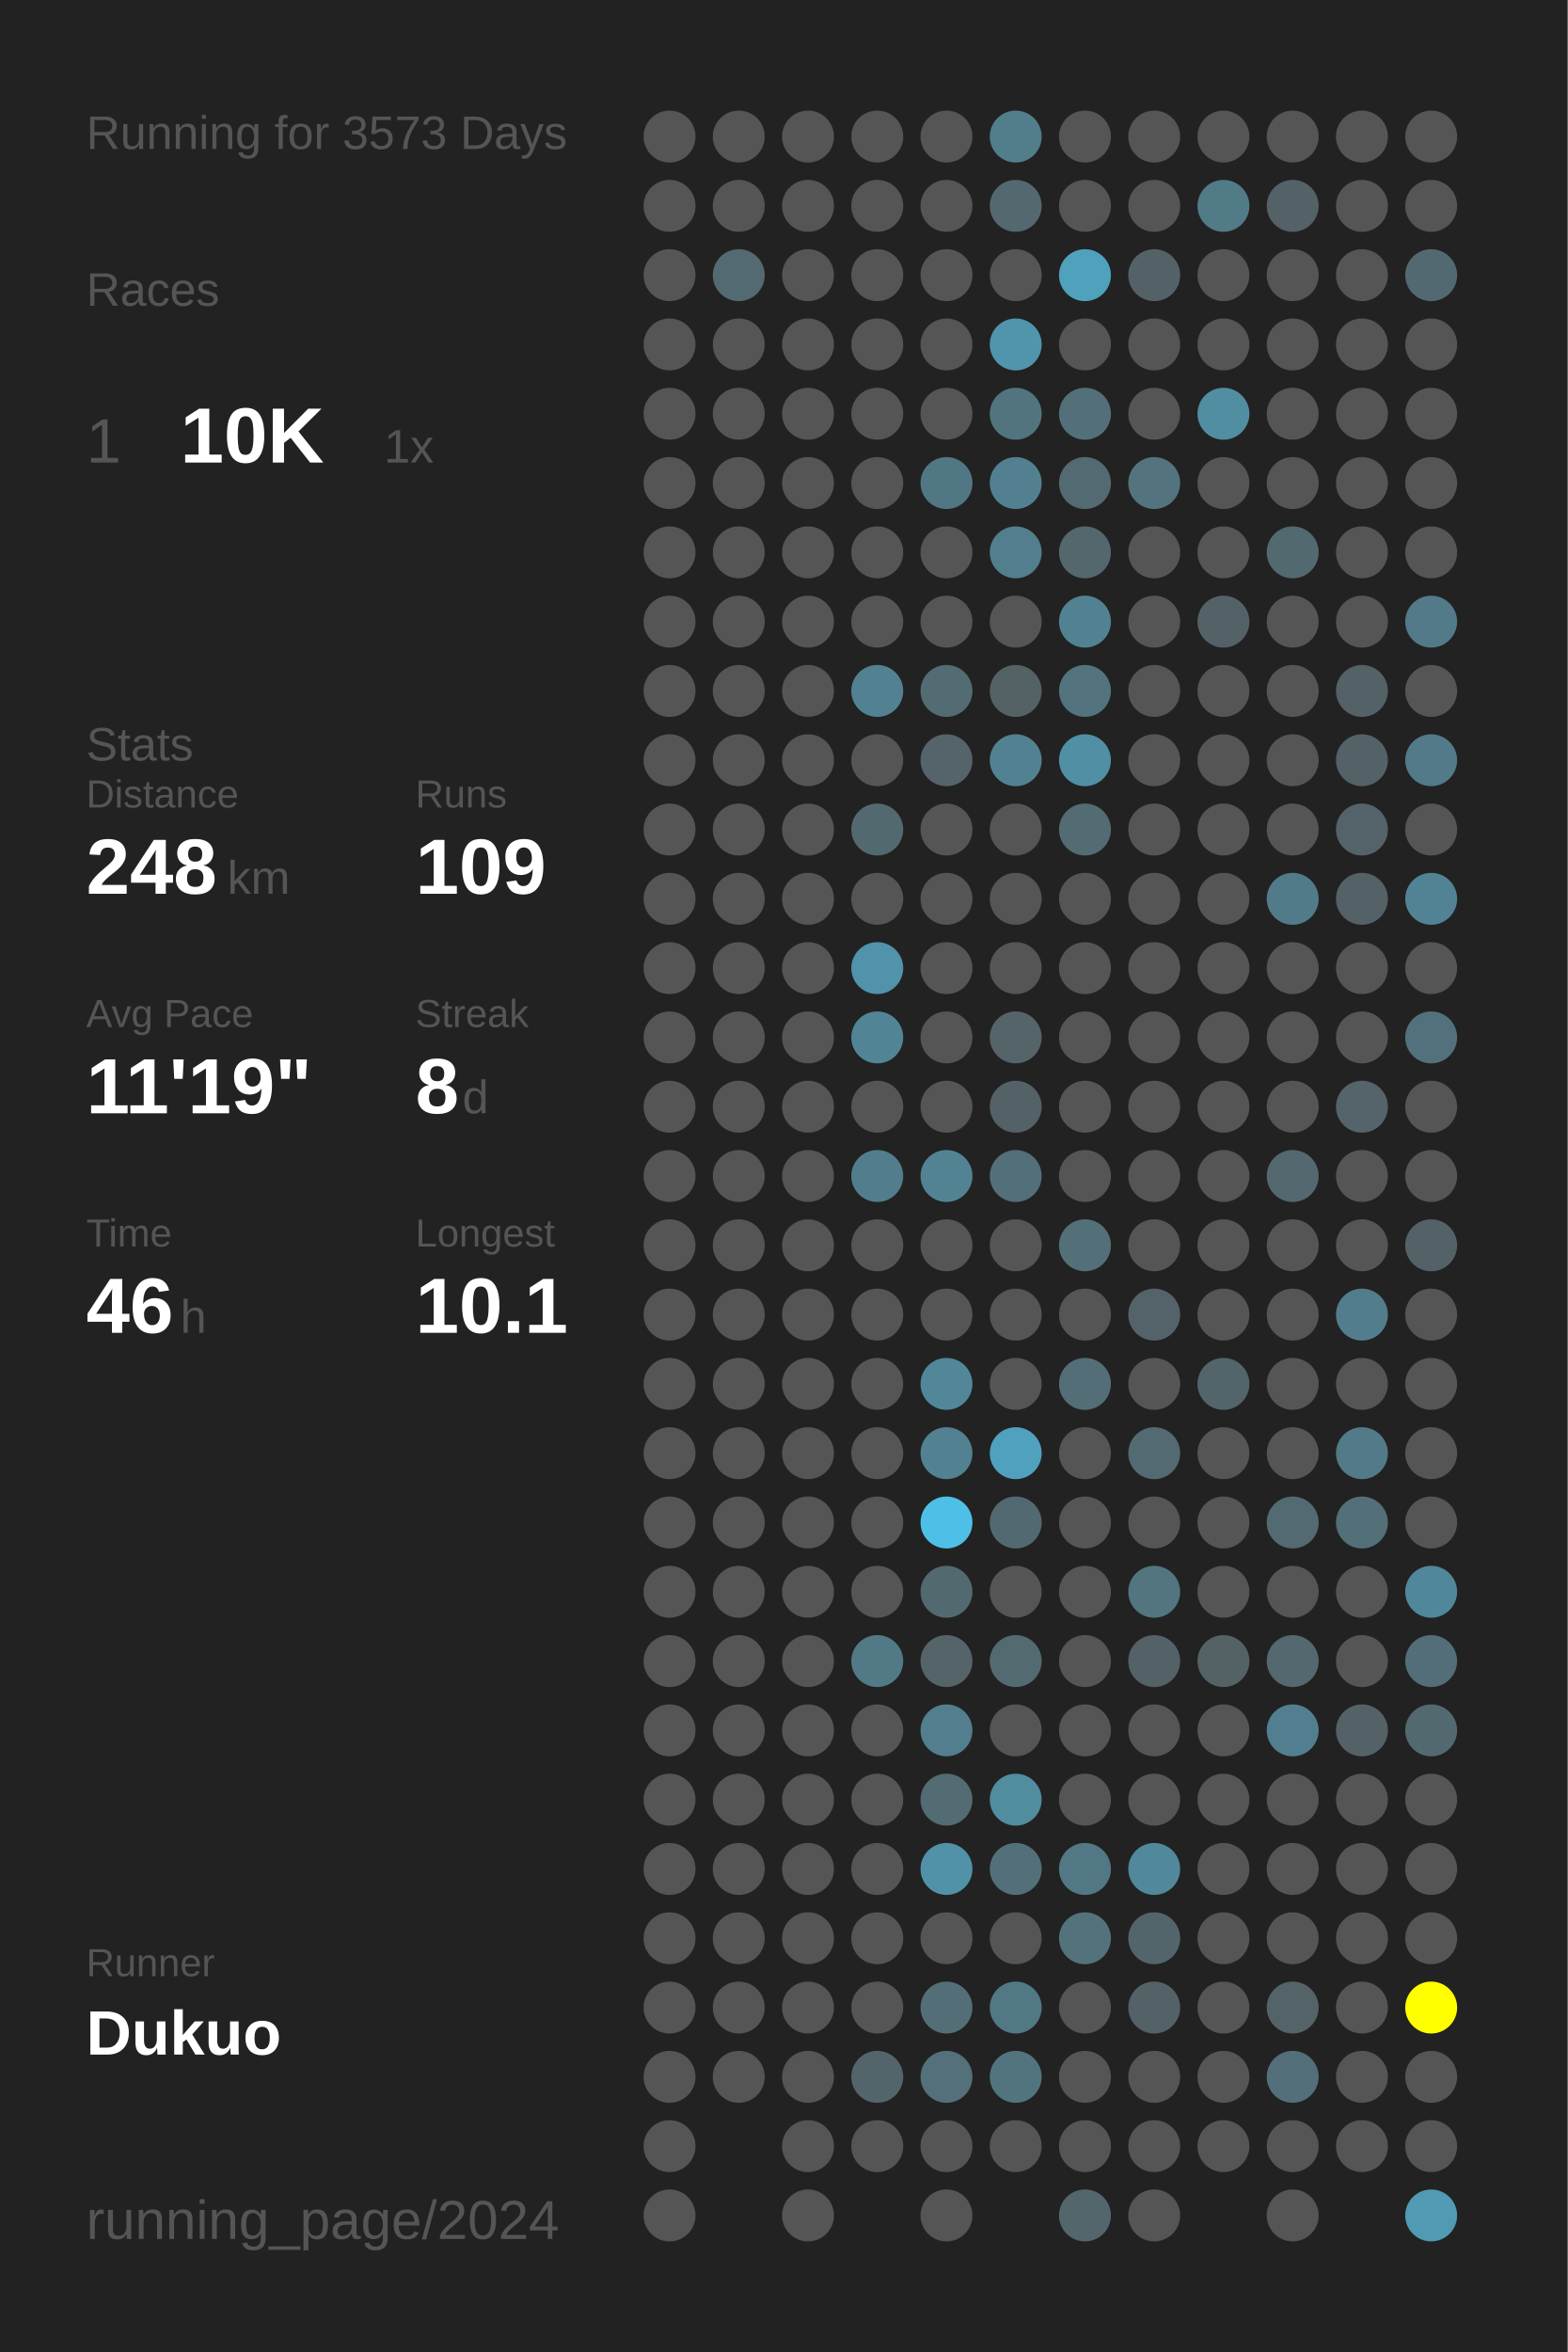
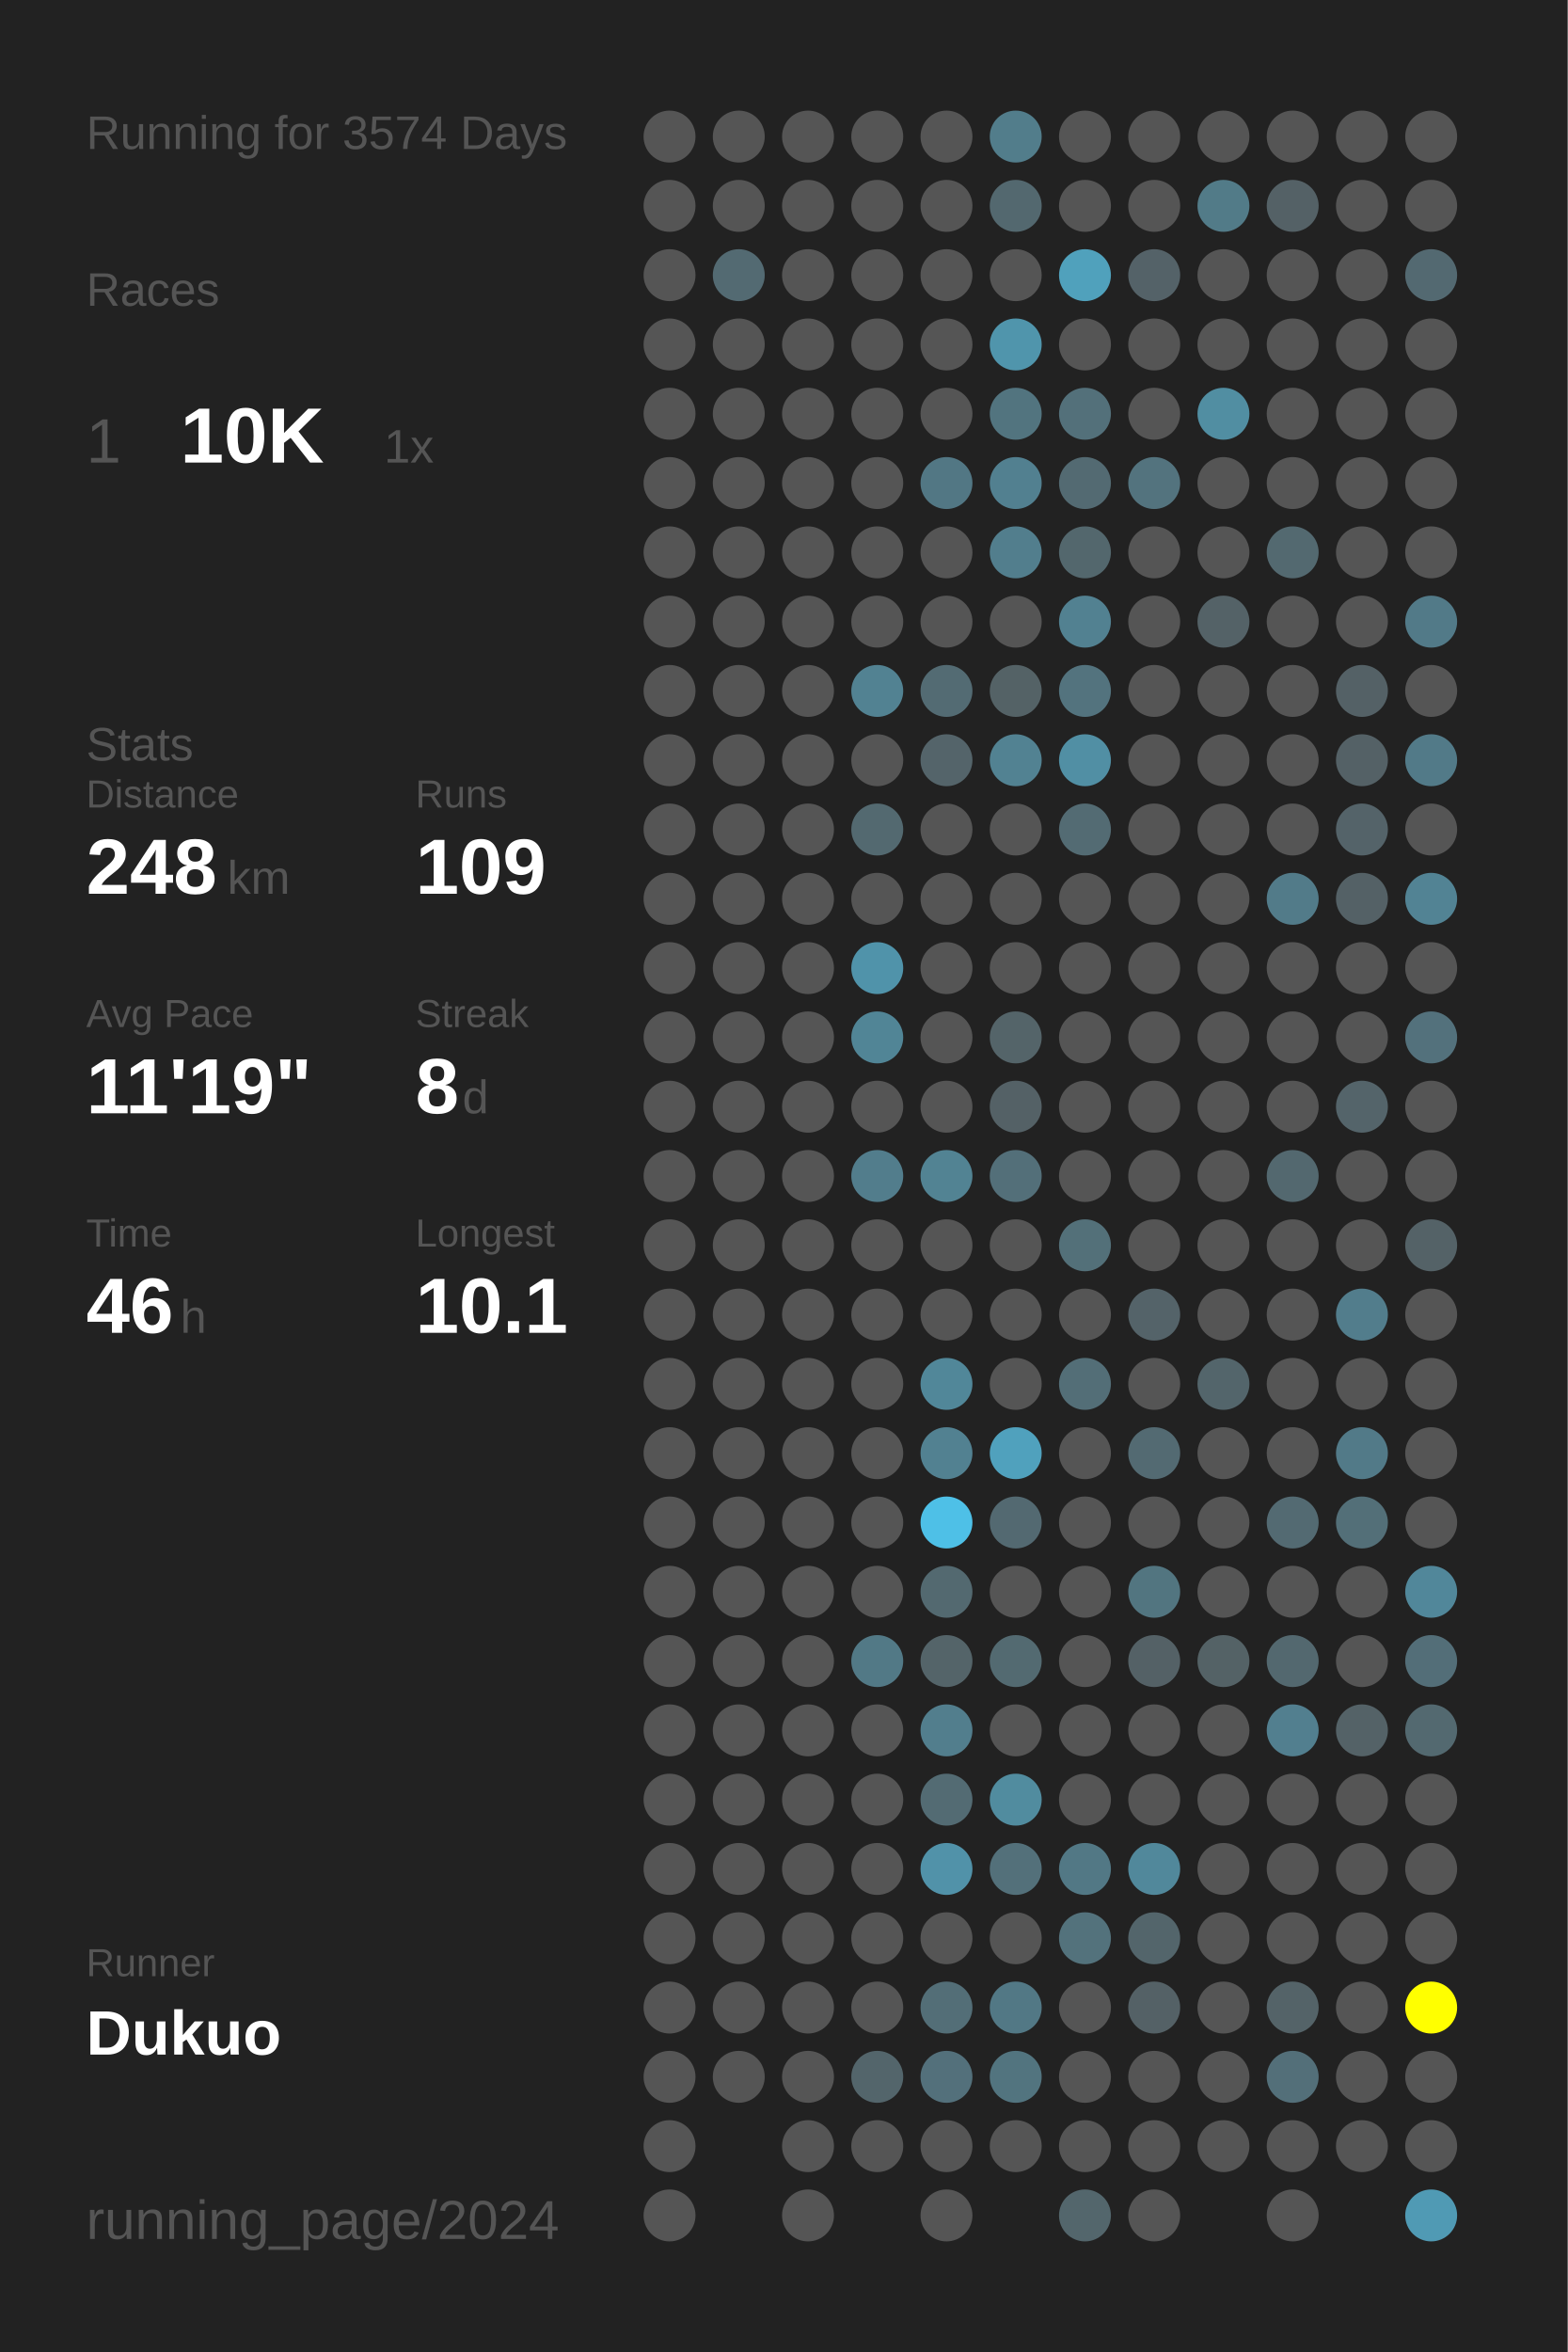
<svg xmlns="http://www.w3.org/2000/svg" baseProfile="full" height="300mm" version="1.1" viewBox="0,0,200,300" width="200mm">
  <defs />
  <rect fill="#222222" height="300" width="200" x="0" y="0" />
-   <text fill="#555555" style="font-size:6px; font-family:Arial;" x="11" y="19">Running for 3573 Days</text>
+   <text fill="#555555" style="font-size:6px; font-family:Arial;" x="11" y="19">Running for 3574 Days</text>
  <text fill="#555555" style="font-size:6px; font-family:Arial;" x="11" y="39">Races</text>
  <text fill="#555555" style="font-size:8px; font-family:Arial;" x="11" y="59">1</text>
  <text fill="#FFFFFF" style="font-size:10px; font-family:Arial; font-weight:bold;" x="23" y="59">10K</text>
  <text fill="#555555" style="font-size:6px; font-family:Arial;" x="49" y="59">1x</text>
  <text fill="#555555" style="font-size:6px; font-family:Arial;" x="11" y="97">Stats</text>
  <text fill="#555555" style="font-size:5px; font-family:Arial;" x="11" y="103">Distance</text>
  <text fill="#FFFFFF" style="font-size:10px; font-family:Arial; font-weight:bold;" x="11" y="114">248</text>
  <text fill="#555555" style="font-size:6px; font-family:Arial;" x="29" y="114">km</text>
  <text fill="#555555" style="font-size:5px; font-family:Arial;" x="53" y="103">Runs</text>
  <text fill="#FFFFFF" style="font-size:10px; font-family:Arial; font-weight:bold;" x="53" y="114">109</text>
  <text fill="#555555" style="font-size:5px; font-family:Arial;" x="11" y="131">Avg Pace</text>
  <text fill="#FFFFFF" style="font-size:10px; font-family:Arial; font-weight:bold;" x="11" y="142">11'19"</text>
  <text fill="#555555" style="font-size:5px; font-family:Arial;" x="53" y="131">Streak</text>
  <text fill="#FFFFFF" style="font-size:10px; font-family:Arial; font-weight:bold;" x="53" y="142">8</text>
  <text fill="#555555" style="font-size:6px; font-family:Arial;" x="59" y="142">d</text>
  <text fill="#555555" style="font-size:5px; font-family:Arial;" x="11" y="159">Time</text>
  <text fill="#FFFFFF" style="font-size:10px; font-family:Arial; font-weight:bold;" x="11" y="170">46</text>
  <text fill="#555555" style="font-size:6px; font-family:Arial;" x="23" y="170">h</text>
  <text fill="#555555" style="font-size:5px; font-family:Arial;" x="53" y="159">Longest</text>
  <text fill="#FFFFFF" style="font-size:10px; font-family:Arial; font-weight:bold;" x="53" y="170">10.1</text>
  <text fill="#555555" style="font-size:5px; font-family:Arial;" x="11" y="252.065">Runner</text>
  <text fill="#FFFFFF" style="font-size:8px; font-family:Arial; font-weight:bold;" x="11" y="262.065">Dukuo</text>
  <text fill="#555555" style="font-size:7px; font-family:Arial;" x="11" y="285.581">running_page/2024</text>
  <circle cx="85.417" cy="17.419" fill="#555555" r="3.312" />
  <circle cx="85.417" cy="26.258" fill="#555555" r="3.312" />
  <circle cx="85.417" cy="35.097" fill="#555555" r="3.312" />
  <circle cx="85.417" cy="43.935" fill="#555555" r="3.312" />
  <circle cx="85.417" cy="52.774" fill="#555555" r="3.312" />
  <circle cx="85.417" cy="61.613" fill="#555555" r="3.312" />
  <circle cx="85.417" cy="70.452" fill="#555555" r="3.312" />
  <circle cx="85.417" cy="79.29" fill="#555555" r="3.312" />
  <circle cx="85.417" cy="88.129" fill="#555555" r="3.312" />
  <circle cx="85.417" cy="96.968" fill="#555555" r="3.312" />
  <circle cx="85.417" cy="105.806" fill="#555555" r="3.312" />
  <circle cx="85.417" cy="114.645" fill="#555555" r="3.312" />
  <circle cx="85.417" cy="123.484" fill="#555555" r="3.312" />
  <circle cx="85.417" cy="132.323" fill="#555555" r="3.312" />
  <circle cx="85.417" cy="141.161" fill="#555555" r="3.312" />
  <circle cx="85.417" cy="150" fill="#555555" r="3.312" />
  <circle cx="85.417" cy="158.839" fill="#555555" r="3.312" />
  <circle cx="85.417" cy="167.677" fill="#555555" r="3.312" />
  <circle cx="85.417" cy="176.516" fill="#555555" r="3.312" />
  <circle cx="85.417" cy="185.355" fill="#555555" r="3.312" />
  <circle cx="85.417" cy="194.194" fill="#555555" r="3.312" />
  <circle cx="85.417" cy="203.032" fill="#555555" r="3.312" />
  <circle cx="85.417" cy="211.871" fill="#555555" r="3.312" />
  <circle cx="85.417" cy="220.71" fill="#555555" r="3.312" />
  <circle cx="85.417" cy="229.548" fill="#555555" r="3.312" />
  <circle cx="85.417" cy="238.387" fill="#555555" r="3.312" />
  <circle cx="85.417" cy="247.226" fill="#555555" r="3.312" />
  <circle cx="85.417" cy="256.065" fill="#555555" r="3.312" />
  <circle cx="85.417" cy="264.903" fill="#555555" r="3.312" />
  <circle cx="85.417" cy="273.742" fill="#555555" r="3.312" />
  <circle cx="85.417" cy="282.581" fill="#555555" r="3.312" />
  <circle cx="94.25" cy="17.419" fill="#555555" r="3.312" />
  <circle cx="94.25" cy="26.258" fill="#555555" r="3.312" />
  <circle cx="94.25" cy="35.097" fill="#536a72" r="3.312" />
  <circle cx="94.25" cy="43.935" fill="#555555" r="3.312" />
  <circle cx="94.25" cy="52.774" fill="#555555" r="3.312" />
  <circle cx="94.25" cy="61.613" fill="#555555" r="3.312" />
  <circle cx="94.25" cy="70.452" fill="#555555" r="3.312" />
  <circle cx="94.25" cy="79.29" fill="#555555" r="3.312" />
  <circle cx="94.25" cy="88.129" fill="#555555" r="3.312" />
  <circle cx="94.25" cy="96.968" fill="#555555" r="3.312" />
  <circle cx="94.25" cy="105.806" fill="#555555" r="3.312" />
  <circle cx="94.25" cy="114.645" fill="#555555" r="3.312" />
  <circle cx="94.25" cy="123.484" fill="#555555" r="3.312" />
  <circle cx="94.25" cy="132.323" fill="#555555" r="3.312" />
  <circle cx="94.25" cy="141.161" fill="#555555" r="3.312" />
  <circle cx="94.25" cy="150" fill="#555555" r="3.312" />
  <circle cx="94.25" cy="158.839" fill="#555555" r="3.312" />
  <circle cx="94.25" cy="167.677" fill="#555555" r="3.312" />
  <circle cx="94.25" cy="176.516" fill="#555555" r="3.312" />
  <circle cx="94.25" cy="185.355" fill="#555555" r="3.312" />
  <circle cx="94.25" cy="194.194" fill="#555555" r="3.312" />
  <circle cx="94.25" cy="203.032" fill="#555555" r="3.312" />
  <circle cx="94.25" cy="211.871" fill="#555555" r="3.312" />
  <circle cx="94.25" cy="220.71" fill="#555555" r="3.312" />
  <circle cx="94.25" cy="229.548" fill="#555555" r="3.312" />
  <circle cx="94.25" cy="238.387" fill="#555555" r="3.312" />
  <circle cx="94.25" cy="247.226" fill="#555555" r="3.312" />
  <circle cx="94.25" cy="256.065" fill="#555555" r="3.312" />
  <circle cx="94.25" cy="264.903" fill="#555555" r="3.312" />
  <circle cx="103.083" cy="17.419" fill="#555555" r="3.312" />
  <circle cx="103.083" cy="26.258" fill="#555555" r="3.312" />
  <circle cx="103.083" cy="35.097" fill="#555555" r="3.312" />
  <circle cx="103.083" cy="43.935" fill="#555555" r="3.312" />
  <circle cx="103.083" cy="52.774" fill="#555555" r="3.312" />
  <circle cx="103.083" cy="61.613" fill="#555555" r="3.312" />
  <circle cx="103.083" cy="70.452" fill="#555555" r="3.312" />
  <circle cx="103.083" cy="79.29" fill="#555555" r="3.312" />
  <circle cx="103.083" cy="88.129" fill="#555555" r="3.312" />
  <circle cx="103.083" cy="96.968" fill="#555555" r="3.312" />
  <circle cx="103.083" cy="105.806" fill="#555555" r="3.312" />
  <circle cx="103.083" cy="114.645" fill="#555555" r="3.312" />
  <circle cx="103.083" cy="123.484" fill="#555555" r="3.312" />
  <circle cx="103.083" cy="132.323" fill="#555555" r="3.312" />
  <circle cx="103.083" cy="141.161" fill="#555555" r="3.312" />
  <circle cx="103.083" cy="150" fill="#555555" r="3.312" />
  <circle cx="103.083" cy="158.839" fill="#555555" r="3.312" />
  <circle cx="103.083" cy="167.677" fill="#555555" r="3.312" />
  <circle cx="103.083" cy="176.516" fill="#555555" r="3.312" />
  <circle cx="103.083" cy="185.355" fill="#555555" r="3.312" />
  <circle cx="103.083" cy="194.194" fill="#555555" r="3.312" />
  <circle cx="103.083" cy="203.032" fill="#555555" r="3.312" />
  <circle cx="103.083" cy="211.871" fill="#555555" r="3.312" />
  <circle cx="103.083" cy="220.71" fill="#555555" r="3.312" />
  <circle cx="103.083" cy="229.548" fill="#555555" r="3.312" />
  <circle cx="103.083" cy="238.387" fill="#555555" r="3.312" />
  <circle cx="103.083" cy="247.226" fill="#555555" r="3.312" />
  <circle cx="103.083" cy="256.065" fill="#555555" r="3.312" />
  <circle cx="103.083" cy="264.903" fill="#555555" r="3.312" />
  <circle cx="103.083" cy="273.742" fill="#555555" r="3.312" />
  <circle cx="103.083" cy="282.581" fill="#555555" r="3.312" />
  <circle cx="111.917" cy="17.419" fill="#555555" r="3.312" />
  <circle cx="111.917" cy="26.258" fill="#555555" r="3.312" />
  <circle cx="111.917" cy="35.097" fill="#555555" r="3.312" />
  <circle cx="111.917" cy="43.935" fill="#555555" r="3.312" />
  <circle cx="111.917" cy="52.774" fill="#555555" r="3.312" />
  <circle cx="111.917" cy="61.613" fill="#555555" r="3.312" />
  <circle cx="111.917" cy="70.452" fill="#555555" r="3.312" />
  <circle cx="111.917" cy="79.29" fill="#555555" r="3.312" />
  <circle cx="111.917" cy="88.129" fill="#528292" r="3.312" />
  <circle cx="111.917" cy="96.968" fill="#555555" r="3.312" />
  <circle cx="111.917" cy="105.806" fill="#536970" r="3.312" />
  <circle cx="111.917" cy="114.645" fill="#555555" r="3.312" />
  <circle cx="111.917" cy="123.484" fill="#5093aa" r="3.312" />
  <circle cx="111.917" cy="132.323" fill="#518596" r="3.312" />
  <circle cx="111.917" cy="141.161" fill="#555555" r="3.312" />
  <circle cx="111.917" cy="150" fill="#527d8c" r="3.312" />
  <circle cx="111.917" cy="158.839" fill="#555555" r="3.312" />
  <circle cx="111.917" cy="167.677" fill="#555555" r="3.312" />
  <circle cx="111.917" cy="176.516" fill="#555555" r="3.312" />
  <circle cx="111.917" cy="185.355" fill="#555555" r="3.312" />
  <circle cx="111.917" cy="194.194" fill="#555555" r="3.312" />
  <circle cx="111.917" cy="203.032" fill="#555555" r="3.312" />
  <circle cx="111.917" cy="211.871" fill="#527986" r="3.312" />
  <circle cx="111.917" cy="220.71" fill="#555555" r="3.312" />
  <circle cx="111.917" cy="229.548" fill="#555555" r="3.312" />
  <circle cx="111.917" cy="238.387" fill="#555555" r="3.312" />
  <circle cx="111.917" cy="247.226" fill="#555555" r="3.312" />
  <circle cx="111.917" cy="256.065" fill="#555555" r="3.312" />
  <circle cx="111.917" cy="264.903" fill="#53656b" r="3.312" />
  <circle cx="111.917" cy="273.742" fill="#555555" r="3.312" />
  <circle cx="120.75" cy="17.419" fill="#555555" r="3.312" />
  <circle cx="120.75" cy="26.258" fill="#555555" r="3.312" />
  <circle cx="120.75" cy="35.097" fill="#555555" r="3.312" />
  <circle cx="120.75" cy="43.935" fill="#555555" r="3.312" />
  <circle cx="120.75" cy="52.774" fill="#555555" r="3.312" />
  <circle cx="120.75" cy="61.613" fill="#527784" r="3.312" />
  <circle cx="120.75" cy="70.452" fill="#555555" r="3.312" />
  <circle cx="120.75" cy="79.29" fill="#555555" r="3.312" />
  <circle cx="120.75" cy="88.129" fill="#536b73" r="3.312" />
  <circle cx="120.75" cy="96.968" fill="#54646a" r="3.312" />
  <circle cx="120.75" cy="105.806" fill="#555555" r="3.312" />
  <circle cx="120.75" cy="114.645" fill="#555555" r="3.312" />
  <circle cx="120.75" cy="123.484" fill="#555555" r="3.312" />
  <circle cx="120.75" cy="132.323" fill="#555555" r="3.312" />
  <circle cx="120.75" cy="141.161" fill="#555555" r="3.312" />
  <circle cx="120.75" cy="150" fill="#528393" r="3.312" />
  <circle cx="120.75" cy="158.839" fill="#555555" r="3.312" />
  <circle cx="120.75" cy="167.677" fill="#555555" r="3.312" />
  <circle cx="120.75" cy="176.516" fill="#518799" r="3.312" />
  <circle cx="120.75" cy="185.355" fill="#528191" r="3.312" />
  <circle cx="120.75" cy="194.194" fill="#4ec0e7" r="3.312" />
  <circle cx="120.75" cy="203.032" fill="#536970" r="3.312" />
  <circle cx="120.75" cy="211.871" fill="#546469" r="3.312" />
  <circle cx="120.75" cy="220.71" fill="#527e8d" r="3.312" />
  <circle cx="120.75" cy="229.548" fill="#536b73" r="3.312" />
  <circle cx="120.75" cy="238.387" fill="#5192a9" r="3.312" />
  <circle cx="120.75" cy="247.226" fill="#555555" r="3.312" />
  <circle cx="120.75" cy="256.065" fill="#536e77" r="3.312" />
  <circle cx="120.75" cy="264.903" fill="#53707b" r="3.312" />
  <circle cx="120.75" cy="273.742" fill="#555555" r="3.312" />
  <circle cx="120.75" cy="282.581" fill="#555555" r="3.312" />
  <circle cx="129.583" cy="17.419" fill="#527d8b" r="3.312" />
  <circle cx="129.583" cy="26.258" fill="#53686f" r="3.312" />
  <circle cx="129.583" cy="35.097" fill="#555555" r="3.312" />
  <circle cx="129.583" cy="43.935" fill="#5095ac" r="3.312" />
  <circle cx="129.583" cy="52.774" fill="#52747f" r="3.312" />
  <circle cx="129.583" cy="61.613" fill="#528090" r="3.312" />
  <circle cx="129.583" cy="70.452" fill="#527e8d" r="3.312" />
  <circle cx="129.583" cy="79.29" fill="#555555" r="3.312" />
  <circle cx="129.583" cy="88.129" fill="#546266" r="3.312" />
  <circle cx="129.583" cy="96.968" fill="#528292" r="3.312" />
  <circle cx="129.583" cy="105.806" fill="#555555" r="3.312" />
  <circle cx="129.583" cy="114.645" fill="#555555" r="3.312" />
  <circle cx="129.583" cy="123.484" fill="#555555" r="3.312" />
  <circle cx="129.583" cy="132.323" fill="#546469" r="3.312" />
  <circle cx="129.583" cy="141.161" fill="#546166" r="3.312" />
  <circle cx="129.583" cy="150" fill="#536f79" r="3.312" />
  <circle cx="129.583" cy="158.839" fill="#555555" r="3.312" />
  <circle cx="129.583" cy="167.677" fill="#555555" r="3.312" />
  <circle cx="129.583" cy="176.516" fill="#555555" r="3.312" />
  <circle cx="129.583" cy="185.355" fill="#50a1bd" r="3.312" />
  <circle cx="129.583" cy="194.194" fill="#536971" r="3.312" />
  <circle cx="129.583" cy="203.032" fill="#555555" r="3.312" />
  <circle cx="129.583" cy="211.871" fill="#536a71" r="3.312" />
  <circle cx="129.583" cy="220.71" fill="#555555" r="3.312" />
  <circle cx="129.583" cy="229.548" fill="#518c9f" r="3.312" />
  <circle cx="129.583" cy="238.387" fill="#53707a" r="3.312" />
  <circle cx="129.583" cy="247.226" fill="#555555" r="3.312" />
  <circle cx="129.583" cy="256.065" fill="#527885" r="3.312" />
  <circle cx="129.583" cy="264.903" fill="#52747f" r="3.312" />
  <circle cx="129.583" cy="273.742" fill="#555555" r="3.312" />
  <circle cx="138.417" cy="17.419" fill="#555555" r="3.312" />
  <circle cx="138.417" cy="26.258" fill="#555555" r="3.312" />
  <circle cx="138.417" cy="35.097" fill="#50a1bc" r="3.312" />
  <circle cx="138.417" cy="43.935" fill="#555555" r="3.312" />
  <circle cx="138.417" cy="52.774" fill="#53707a" r="3.312" />
  <circle cx="138.417" cy="61.613" fill="#536a72" r="3.312" />
  <circle cx="138.417" cy="70.452" fill="#53676d" r="3.312" />
  <circle cx="138.417" cy="79.29" fill="#528191" r="3.312" />
  <circle cx="138.417" cy="88.129" fill="#53737e" r="3.312" />
  <circle cx="138.417" cy="96.968" fill="#518fa4" r="3.312" />
  <circle cx="138.417" cy="105.806" fill="#536b73" r="3.312" />
  <circle cx="138.417" cy="114.645" fill="#555555" r="3.312" />
  <circle cx="138.417" cy="123.484" fill="#555555" r="3.312" />
  <circle cx="138.417" cy="132.323" fill="#555555" r="3.312" />
  <circle cx="138.417" cy="141.161" fill="#555555" r="3.312" />
  <circle cx="138.417" cy="150" fill="#555555" r="3.312" />
  <circle cx="138.417" cy="158.839" fill="#537079" r="3.312" />
  <circle cx="138.417" cy="167.677" fill="#555555" r="3.312" />
  <circle cx="138.417" cy="176.516" fill="#536e77" r="3.312" />
  <circle cx="138.417" cy="185.355" fill="#555555" r="3.312" />
  <circle cx="138.417" cy="194.194" fill="#555555" r="3.312" />
  <circle cx="138.417" cy="203.032" fill="#555555" r="3.312" />
  <circle cx="138.417" cy="211.871" fill="#555555" r="3.312" />
  <circle cx="138.417" cy="220.71" fill="#555555" r="3.312" />
  <circle cx="138.417" cy="229.548" fill="#555555" r="3.312" />
  <circle cx="138.417" cy="238.387" fill="#527885" r="3.312" />
  <circle cx="138.417" cy="247.226" fill="#53727c" r="3.312" />
  <circle cx="138.417" cy="256.065" fill="#555555" r="3.312" />
  <circle cx="138.417" cy="264.903" fill="#555555" r="3.312" />
  <circle cx="138.417" cy="273.742" fill="#555555" r="3.312" />
  <circle cx="138.417" cy="282.581" fill="#53666c" r="3.312" />
  <circle cx="147.25" cy="17.419" fill="#555555" r="3.312" />
  <circle cx="147.25" cy="26.258" fill="#555555" r="3.312" />
  <circle cx="147.25" cy="35.097" fill="#546268" r="3.312" />
  <circle cx="147.25" cy="43.935" fill="#555555" r="3.312" />
  <circle cx="147.25" cy="52.774" fill="#555555" r="3.312" />
  <circle cx="147.25" cy="61.613" fill="#53737e" r="3.312" />
  <circle cx="147.25" cy="70.452" fill="#555555" r="3.312" />
  <circle cx="147.25" cy="79.29" fill="#555555" r="3.312" />
  <circle cx="147.25" cy="88.129" fill="#555555" r="3.312" />
  <circle cx="147.25" cy="96.968" fill="#555555" r="3.312" />
  <circle cx="147.25" cy="105.806" fill="#555555" r="3.312" />
  <circle cx="147.25" cy="114.645" fill="#555555" r="3.312" />
  <circle cx="147.25" cy="123.484" fill="#555555" r="3.312" />
  <circle cx="147.25" cy="132.323" fill="#555555" r="3.312" />
  <circle cx="147.25" cy="141.161" fill="#555555" r="3.312" />
  <circle cx="147.25" cy="150" fill="#555555" r="3.312" />
  <circle cx="147.25" cy="158.839" fill="#555555" r="3.312" />
  <circle cx="147.25" cy="167.677" fill="#546369" r="3.312" />
  <circle cx="147.25" cy="176.516" fill="#555555" r="3.312" />
  <circle cx="147.25" cy="185.355" fill="#536a72" r="3.312" />
  <circle cx="147.25" cy="194.194" fill="#555555" r="3.312" />
  <circle cx="147.25" cy="203.032" fill="#527580" r="3.312" />
  <circle cx="147.25" cy="211.871" fill="#546166" r="3.312" />
  <circle cx="147.25" cy="220.71" fill="#555555" r="3.312" />
  <circle cx="147.25" cy="229.548" fill="#555555" r="3.312" />
  <circle cx="147.25" cy="238.387" fill="#51889b" r="3.312" />
  <circle cx="147.25" cy="247.226" fill="#53656b" r="3.312" />
  <circle cx="147.25" cy="256.065" fill="#546166" r="3.312" />
  <circle cx="147.25" cy="264.903" fill="#555555" r="3.312" />
  <circle cx="147.25" cy="273.742" fill="#555555" r="3.312" />
  <circle cx="147.25" cy="282.581" fill="#555555" r="3.312" />
  <circle cx="156.083" cy="17.419" fill="#555555" r="3.312" />
  <circle cx="156.083" cy="26.258" fill="#527b88" r="3.312" />
  <circle cx="156.083" cy="35.097" fill="#555555" r="3.312" />
  <circle cx="156.083" cy="43.935" fill="#555555" r="3.312" />
  <circle cx="156.083" cy="52.774" fill="#518ea2" r="3.312" />
  <circle cx="156.083" cy="61.613" fill="#555555" r="3.312" />
  <circle cx="156.083" cy="70.452" fill="#555555" r="3.312" />
  <circle cx="156.083" cy="79.29" fill="#546267" r="3.312" />
  <circle cx="156.083" cy="88.129" fill="#555555" r="3.312" />
  <circle cx="156.083" cy="96.968" fill="#555555" r="3.312" />
  <circle cx="156.083" cy="105.806" fill="#555555" r="3.312" />
  <circle cx="156.083" cy="114.645" fill="#555555" r="3.312" />
  <circle cx="156.083" cy="123.484" fill="#555555" r="3.312" />
  <circle cx="156.083" cy="132.323" fill="#555555" r="3.312" />
  <circle cx="156.083" cy="141.161" fill="#555555" r="3.312" />
  <circle cx="156.083" cy="150" fill="#555555" r="3.312" />
  <circle cx="156.083" cy="158.839" fill="#555555" r="3.312" />
  <circle cx="156.083" cy="167.677" fill="#555555" r="3.312" />
  <circle cx="156.083" cy="176.516" fill="#53656b" r="3.312" />
  <circle cx="156.083" cy="185.355" fill="#555555" r="3.312" />
  <circle cx="156.083" cy="194.194" fill="#555555" r="3.312" />
  <circle cx="156.083" cy="203.032" fill="#555555" r="3.312" />
  <circle cx="156.083" cy="211.871" fill="#546266" r="3.312" />
  <circle cx="156.083" cy="220.71" fill="#555555" r="3.312" />
  <circle cx="156.083" cy="229.548" fill="#555555" r="3.312" />
  <circle cx="156.083" cy="238.387" fill="#555555" r="3.312" />
  <circle cx="156.083" cy="247.226" fill="#555555" r="3.312" />
  <circle cx="156.083" cy="256.065" fill="#555555" r="3.312" />
  <circle cx="156.083" cy="264.903" fill="#555555" r="3.312" />
  <circle cx="156.083" cy="273.742" fill="#555555" r="3.312" />
  <circle cx="164.917" cy="17.419" fill="#555555" r="3.312" />
  <circle cx="164.917" cy="26.258" fill="#546166" r="3.312" />
  <circle cx="164.917" cy="35.097" fill="#555555" r="3.312" />
  <circle cx="164.917" cy="43.935" fill="#555555" r="3.312" />
  <circle cx="164.917" cy="52.774" fill="#555555" r="3.312" />
  <circle cx="164.917" cy="61.613" fill="#555555" r="3.312" />
  <circle cx="164.917" cy="70.452" fill="#536970" r="3.312" />
  <circle cx="164.917" cy="79.29" fill="#555555" r="3.312" />
  <circle cx="164.917" cy="88.129" fill="#555555" r="3.312" />
  <circle cx="164.917" cy="96.968" fill="#555555" r="3.312" />
  <circle cx="164.917" cy="105.806" fill="#555555" r="3.312" />
  <circle cx="164.917" cy="114.645" fill="#527b89" r="3.312" />
  <circle cx="164.917" cy="123.484" fill="#555555" r="3.312" />
  <circle cx="164.917" cy="132.323" fill="#555555" r="3.312" />
  <circle cx="164.917" cy="141.161" fill="#555555" r="3.312" />
  <circle cx="164.917" cy="150" fill="#53686f" r="3.312" />
  <circle cx="164.917" cy="158.839" fill="#555555" r="3.312" />
  <circle cx="164.917" cy="167.677" fill="#555555" r="3.312" />
  <circle cx="164.917" cy="176.516" fill="#555555" r="3.312" />
  <circle cx="164.917" cy="185.355" fill="#555555" r="3.312" />
  <circle cx="164.917" cy="194.194" fill="#536a72" r="3.312" />
  <circle cx="164.917" cy="203.032" fill="#555555" r="3.312" />
  <circle cx="164.917" cy="211.871" fill="#53686f" r="3.312" />
  <circle cx="164.917" cy="220.71" fill="#527f8f" r="3.312" />
  <circle cx="164.917" cy="229.548" fill="#555555" r="3.312" />
  <circle cx="164.917" cy="238.387" fill="#555555" r="3.312" />
  <circle cx="164.917" cy="247.226" fill="#555555" r="3.312" />
  <circle cx="164.917" cy="256.065" fill="#546368" r="3.312" />
  <circle cx="164.917" cy="264.903" fill="#536f79" r="3.312" />
  <circle cx="164.917" cy="273.742" fill="#555555" r="3.312" />
  <circle cx="164.917" cy="282.581" fill="#555555" r="3.312" />
  <circle cx="173.75" cy="17.419" fill="#555555" r="3.312" />
  <circle cx="173.75" cy="26.258" fill="#555555" r="3.312" />
  <circle cx="173.75" cy="35.097" fill="#555555" r="3.312" />
  <circle cx="173.75" cy="43.935" fill="#555555" r="3.312" />
  <circle cx="173.75" cy="52.774" fill="#555555" r="3.312" />
  <circle cx="173.75" cy="61.613" fill="#555555" r="3.312" />
  <circle cx="173.75" cy="70.452" fill="#555555" r="3.312" />
  <circle cx="173.75" cy="79.29" fill="#555555" r="3.312" />
  <circle cx="173.75" cy="88.129" fill="#546166" r="3.312" />
  <circle cx="173.75" cy="96.968" fill="#546166" r="3.312" />
  <circle cx="173.75" cy="105.806" fill="#546369" r="3.312" />
  <circle cx="173.75" cy="114.645" fill="#546166" r="3.312" />
  <circle cx="173.75" cy="123.484" fill="#555555" r="3.312" />
  <circle cx="173.75" cy="132.323" fill="#555555" r="3.312" />
  <circle cx="173.75" cy="141.161" fill="#54646a" r="3.312" />
  <circle cx="173.75" cy="150" fill="#555555" r="3.312" />
  <circle cx="173.75" cy="158.839" fill="#555555" r="3.312" />
  <circle cx="173.75" cy="167.677" fill="#527d8c" r="3.312" />
  <circle cx="173.75" cy="176.516" fill="#555555" r="3.312" />
  <circle cx="173.75" cy="185.355" fill="#527a88" r="3.312" />
  <circle cx="173.75" cy="194.194" fill="#536f78" r="3.312" />
  <circle cx="173.75" cy="203.032" fill="#555555" r="3.312" />
  <circle cx="173.75" cy="211.871" fill="#555555" r="3.312" />
  <circle cx="173.75" cy="220.71" fill="#546267" r="3.312" />
  <circle cx="173.75" cy="229.548" fill="#555555" r="3.312" />
  <circle cx="173.75" cy="238.387" fill="#555555" r="3.312" />
  <circle cx="173.75" cy="247.226" fill="#555555" r="3.312" />
  <circle cx="173.75" cy="256.065" fill="#555555" r="3.312" />
  <circle cx="173.75" cy="264.903" fill="#555555" r="3.312" />
  <circle cx="173.75" cy="273.742" fill="#555555" r="3.312" />
  <circle cx="182.583" cy="17.419" fill="#555555" r="3.312" />
  <circle cx="182.583" cy="26.258" fill="#555555" r="3.312" />
  <circle cx="182.583" cy="35.097" fill="#536971" r="3.312" />
  <circle cx="182.583" cy="43.935" fill="#555555" r="3.312" />
  <circle cx="182.583" cy="52.774" fill="#555555" r="3.312" />
  <circle cx="182.583" cy="61.613" fill="#555555" r="3.312" />
  <circle cx="182.583" cy="70.452" fill="#555555" r="3.312" />
  <circle cx="182.583" cy="79.29" fill="#527a88" r="3.312" />
  <circle cx="182.583" cy="88.129" fill="#555555" r="3.312" />
  <circle cx="182.583" cy="96.968" fill="#527a88" r="3.312" />
  <circle cx="182.583" cy="105.806" fill="#555555" r="3.312" />
  <circle cx="182.583" cy="114.645" fill="#528394" r="3.312" />
  <circle cx="182.583" cy="123.484" fill="#555555" r="3.312" />
  <circle cx="182.583" cy="132.323" fill="#53717c" r="3.312" />
  <circle cx="182.583" cy="141.161" fill="#555555" r="3.312" />
  <circle cx="182.583" cy="150" fill="#555555" r="3.312" />
  <circle cx="182.583" cy="158.839" fill="#546267" r="3.312" />
  <circle cx="182.583" cy="167.677" fill="#555555" r="3.312" />
  <circle cx="182.583" cy="176.516" fill="#555555" r="3.312" />
  <circle cx="182.583" cy="185.355" fill="#555555" r="3.312" />
  <circle cx="182.583" cy="194.194" fill="#555555" r="3.312" />
  <circle cx="182.583" cy="203.032" fill="#51879a" r="3.312" />
  <circle cx="182.583" cy="211.871" fill="#536e78" r="3.312" />
  <circle cx="182.583" cy="220.71" fill="#536970" r="3.312" />
  <circle cx="182.583" cy="229.548" fill="#555555" r="3.312" />
  <circle cx="182.583" cy="238.387" fill="#555555" r="3.312" />
  <circle cx="182.583" cy="247.226" fill="#555555" r="3.312" />
  <circle cx="182.583" cy="256.065" fill="#FFFF00" r="3.312" />
  <circle cx="182.583" cy="264.903" fill="#555555" r="3.312" />
  <circle cx="182.583" cy="273.742" fill="#555555" r="3.312" />
  <circle cx="182.583" cy="282.581" fill="#509ab4" r="3.312" />
</svg>
